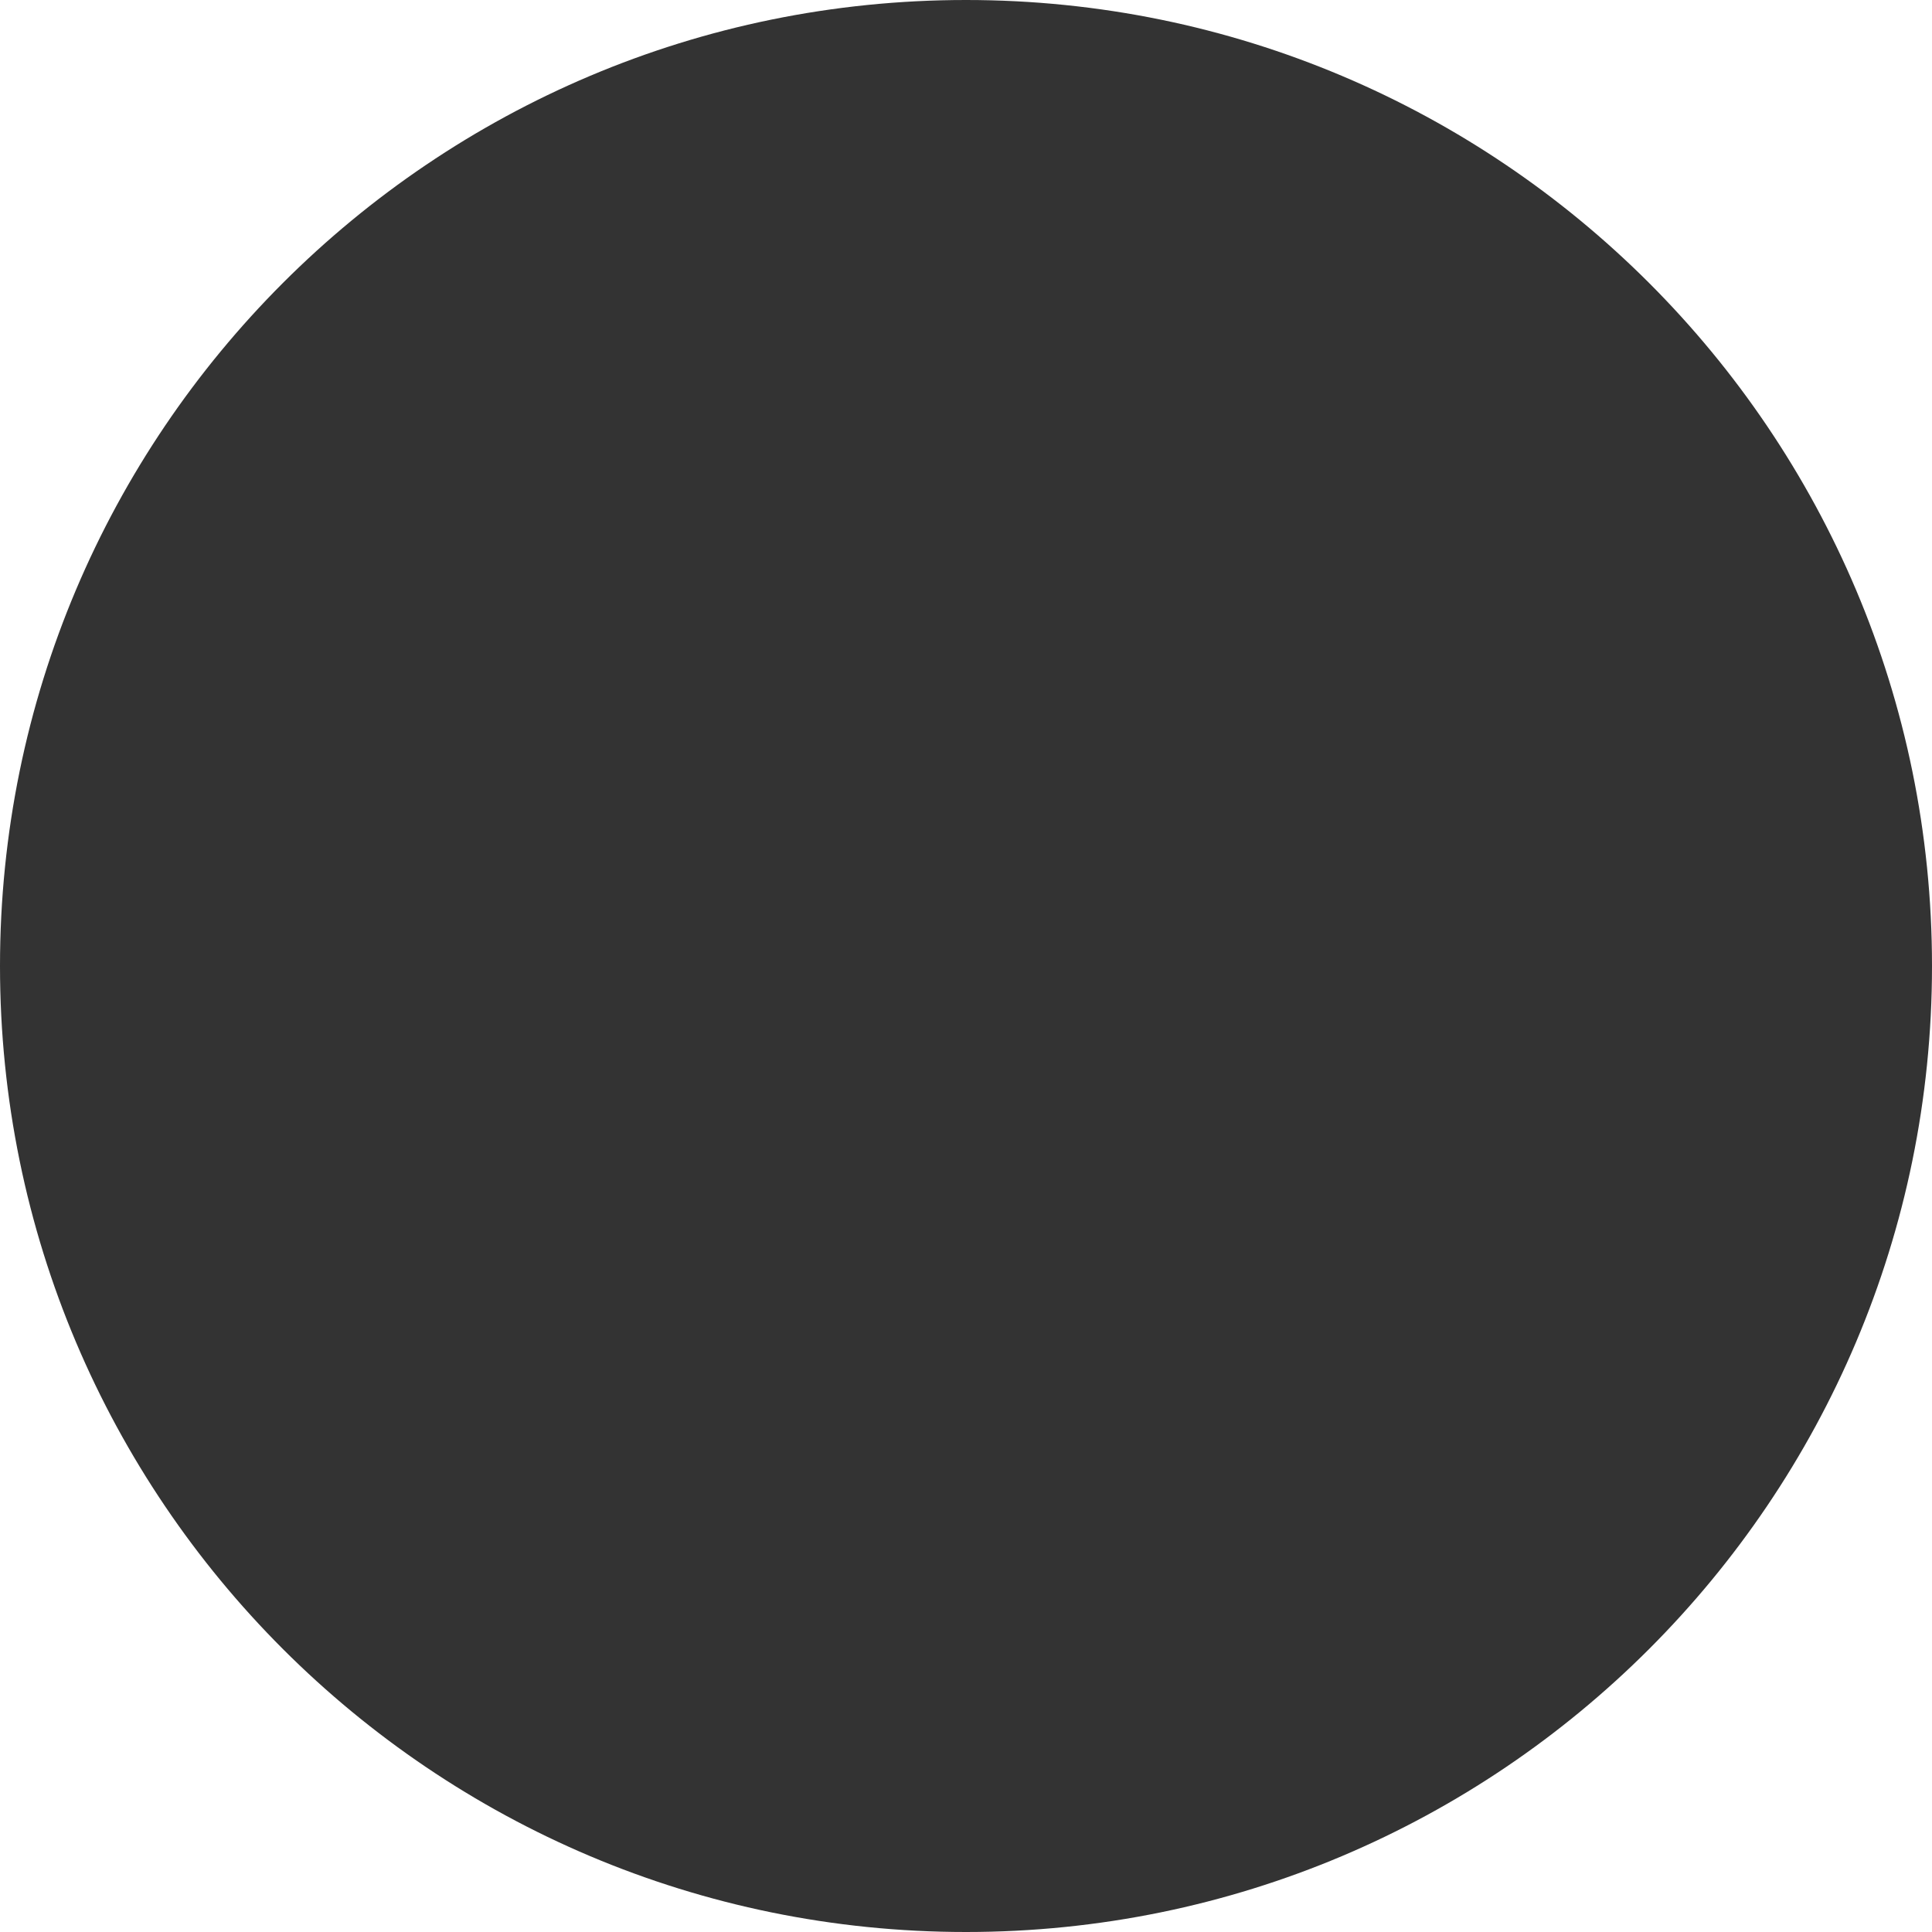
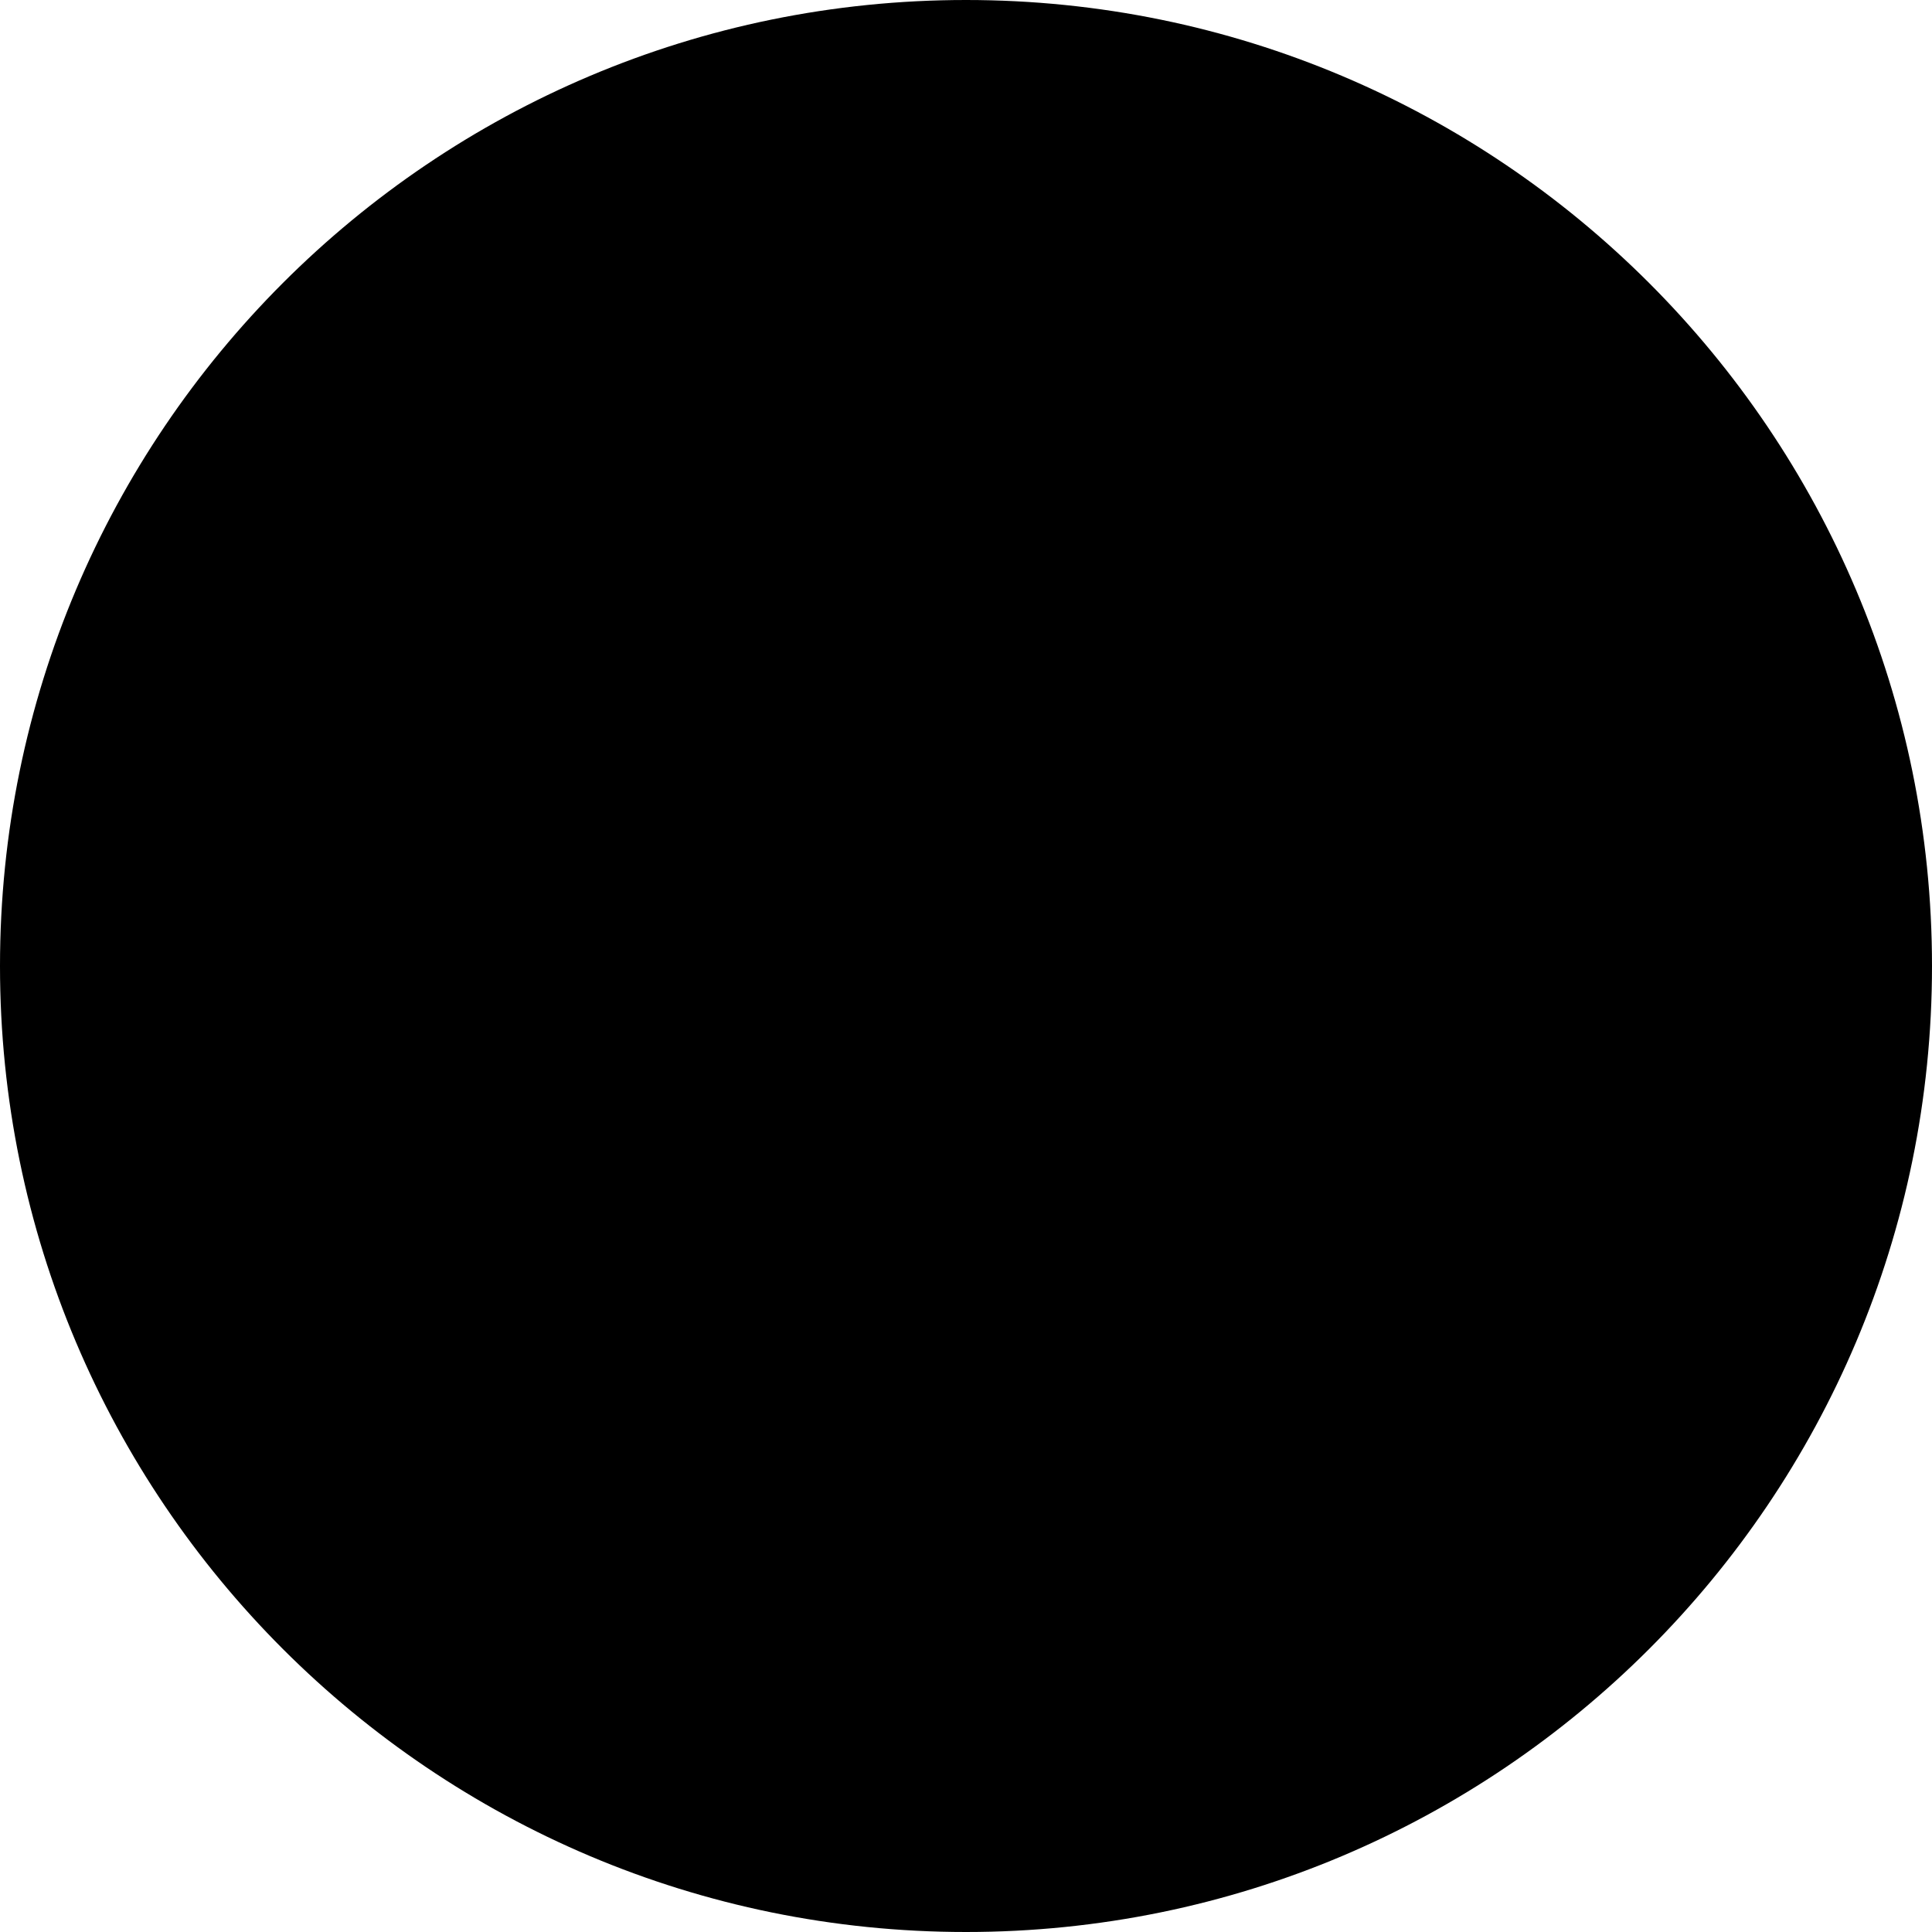
<svg xmlns="http://www.w3.org/2000/svg" viewBox="0 0 2 2">
-   <circle cx="1" cy="1" r="1" fill="#333" />
+   <circle cx="1" cy="1" r="1" fill="#000000" />
</svg>
